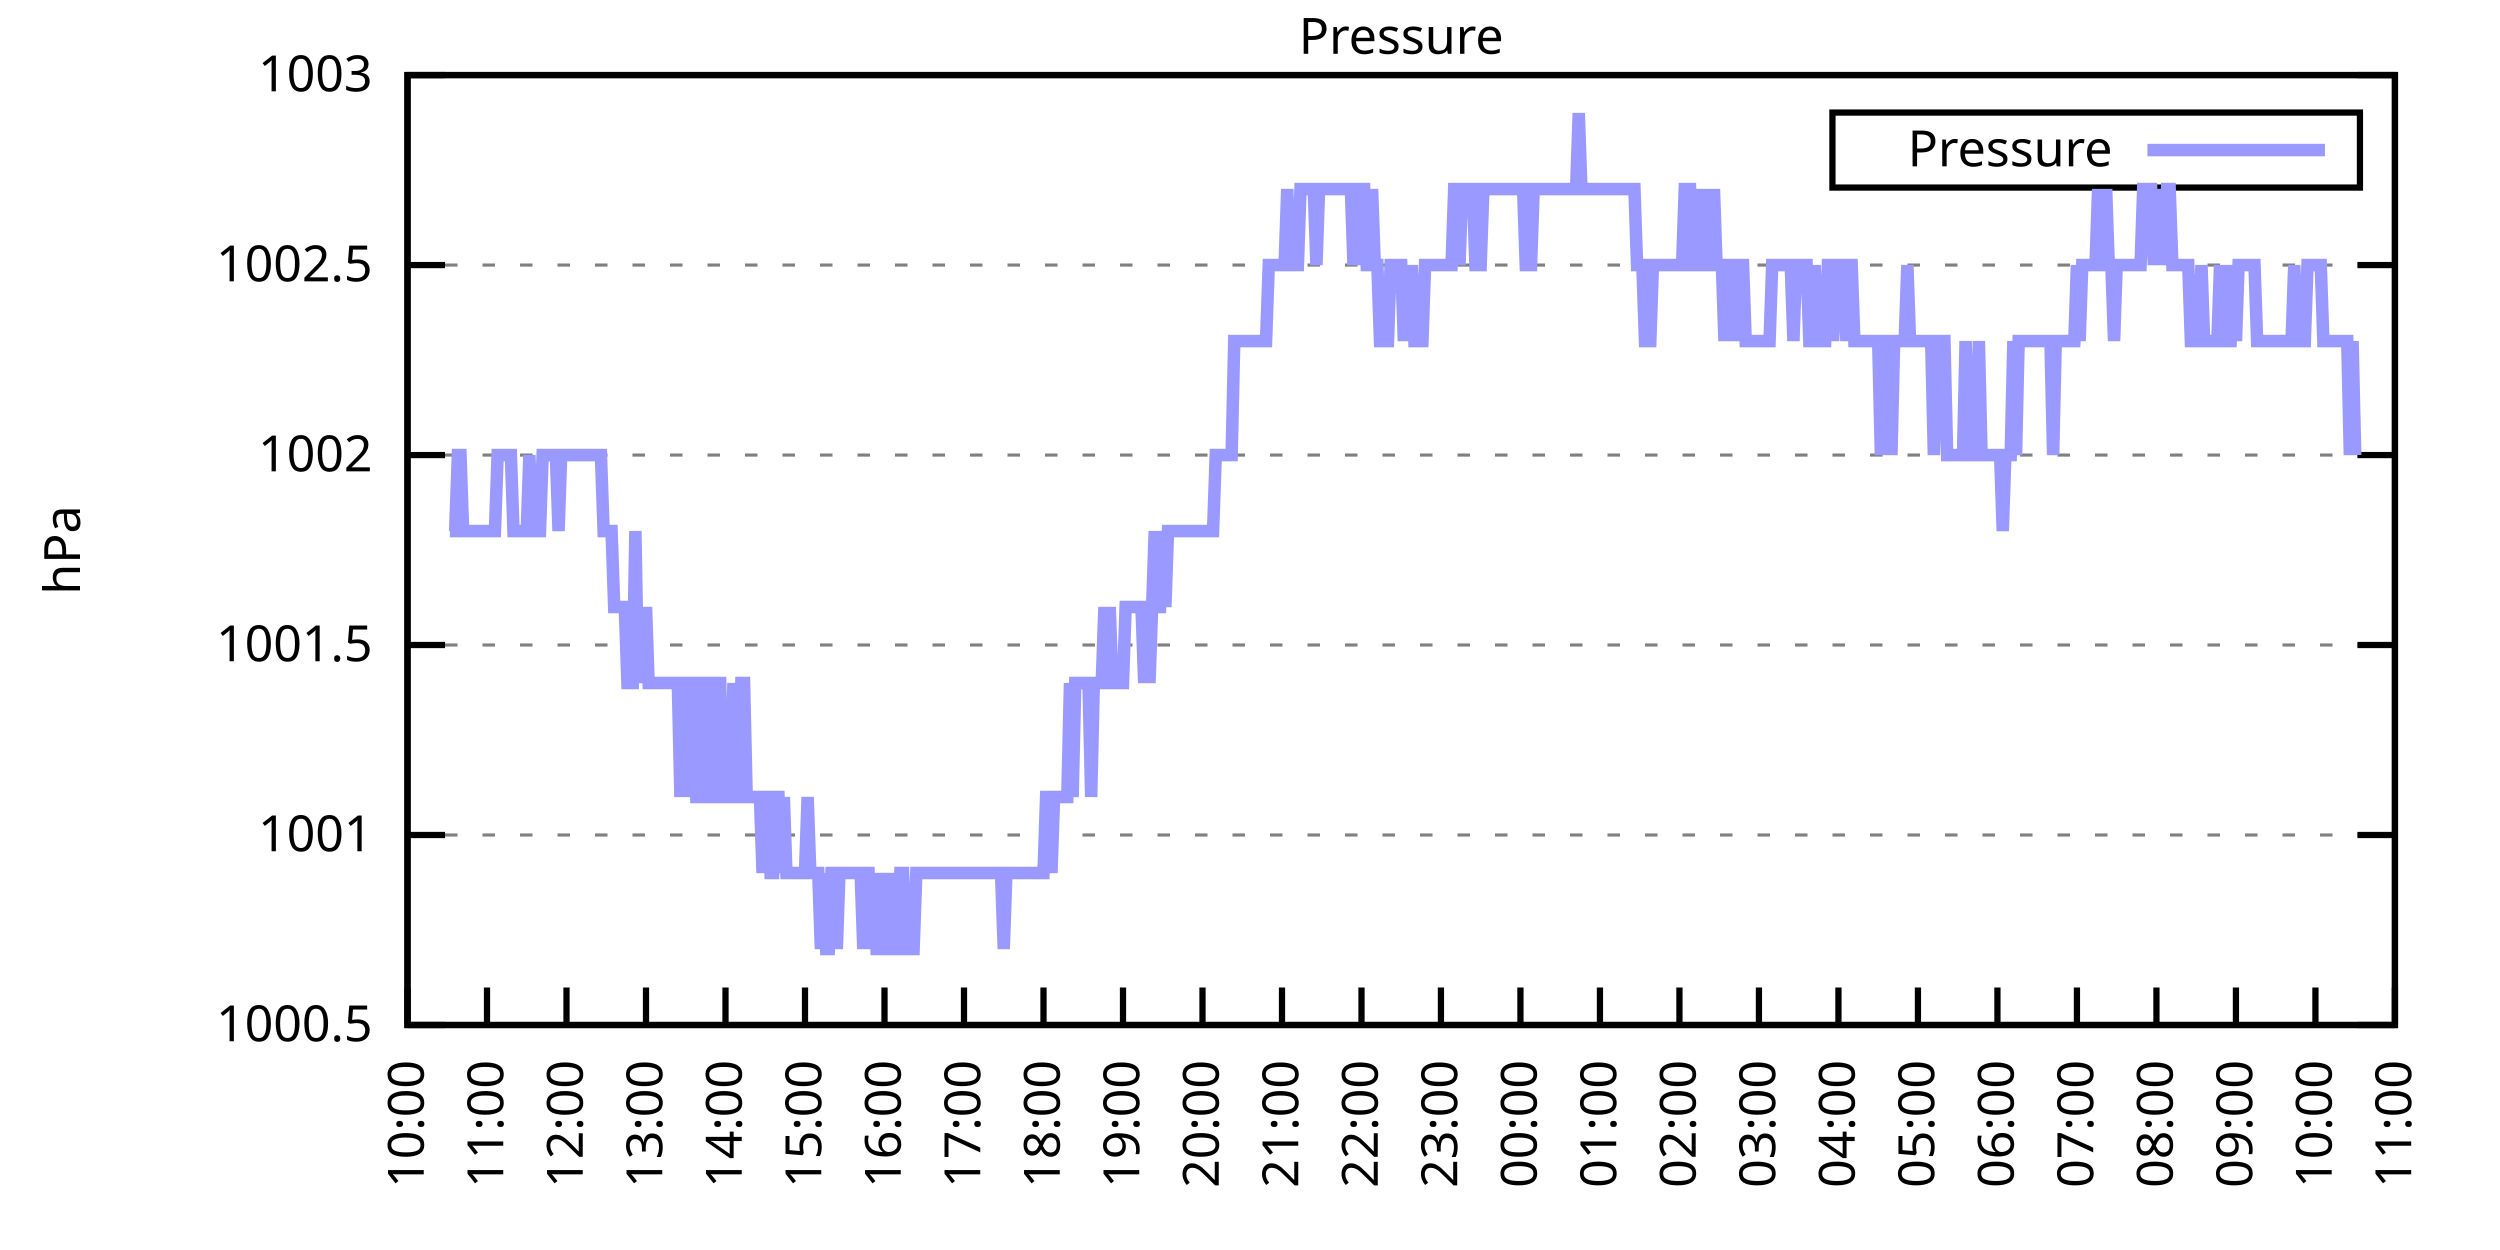
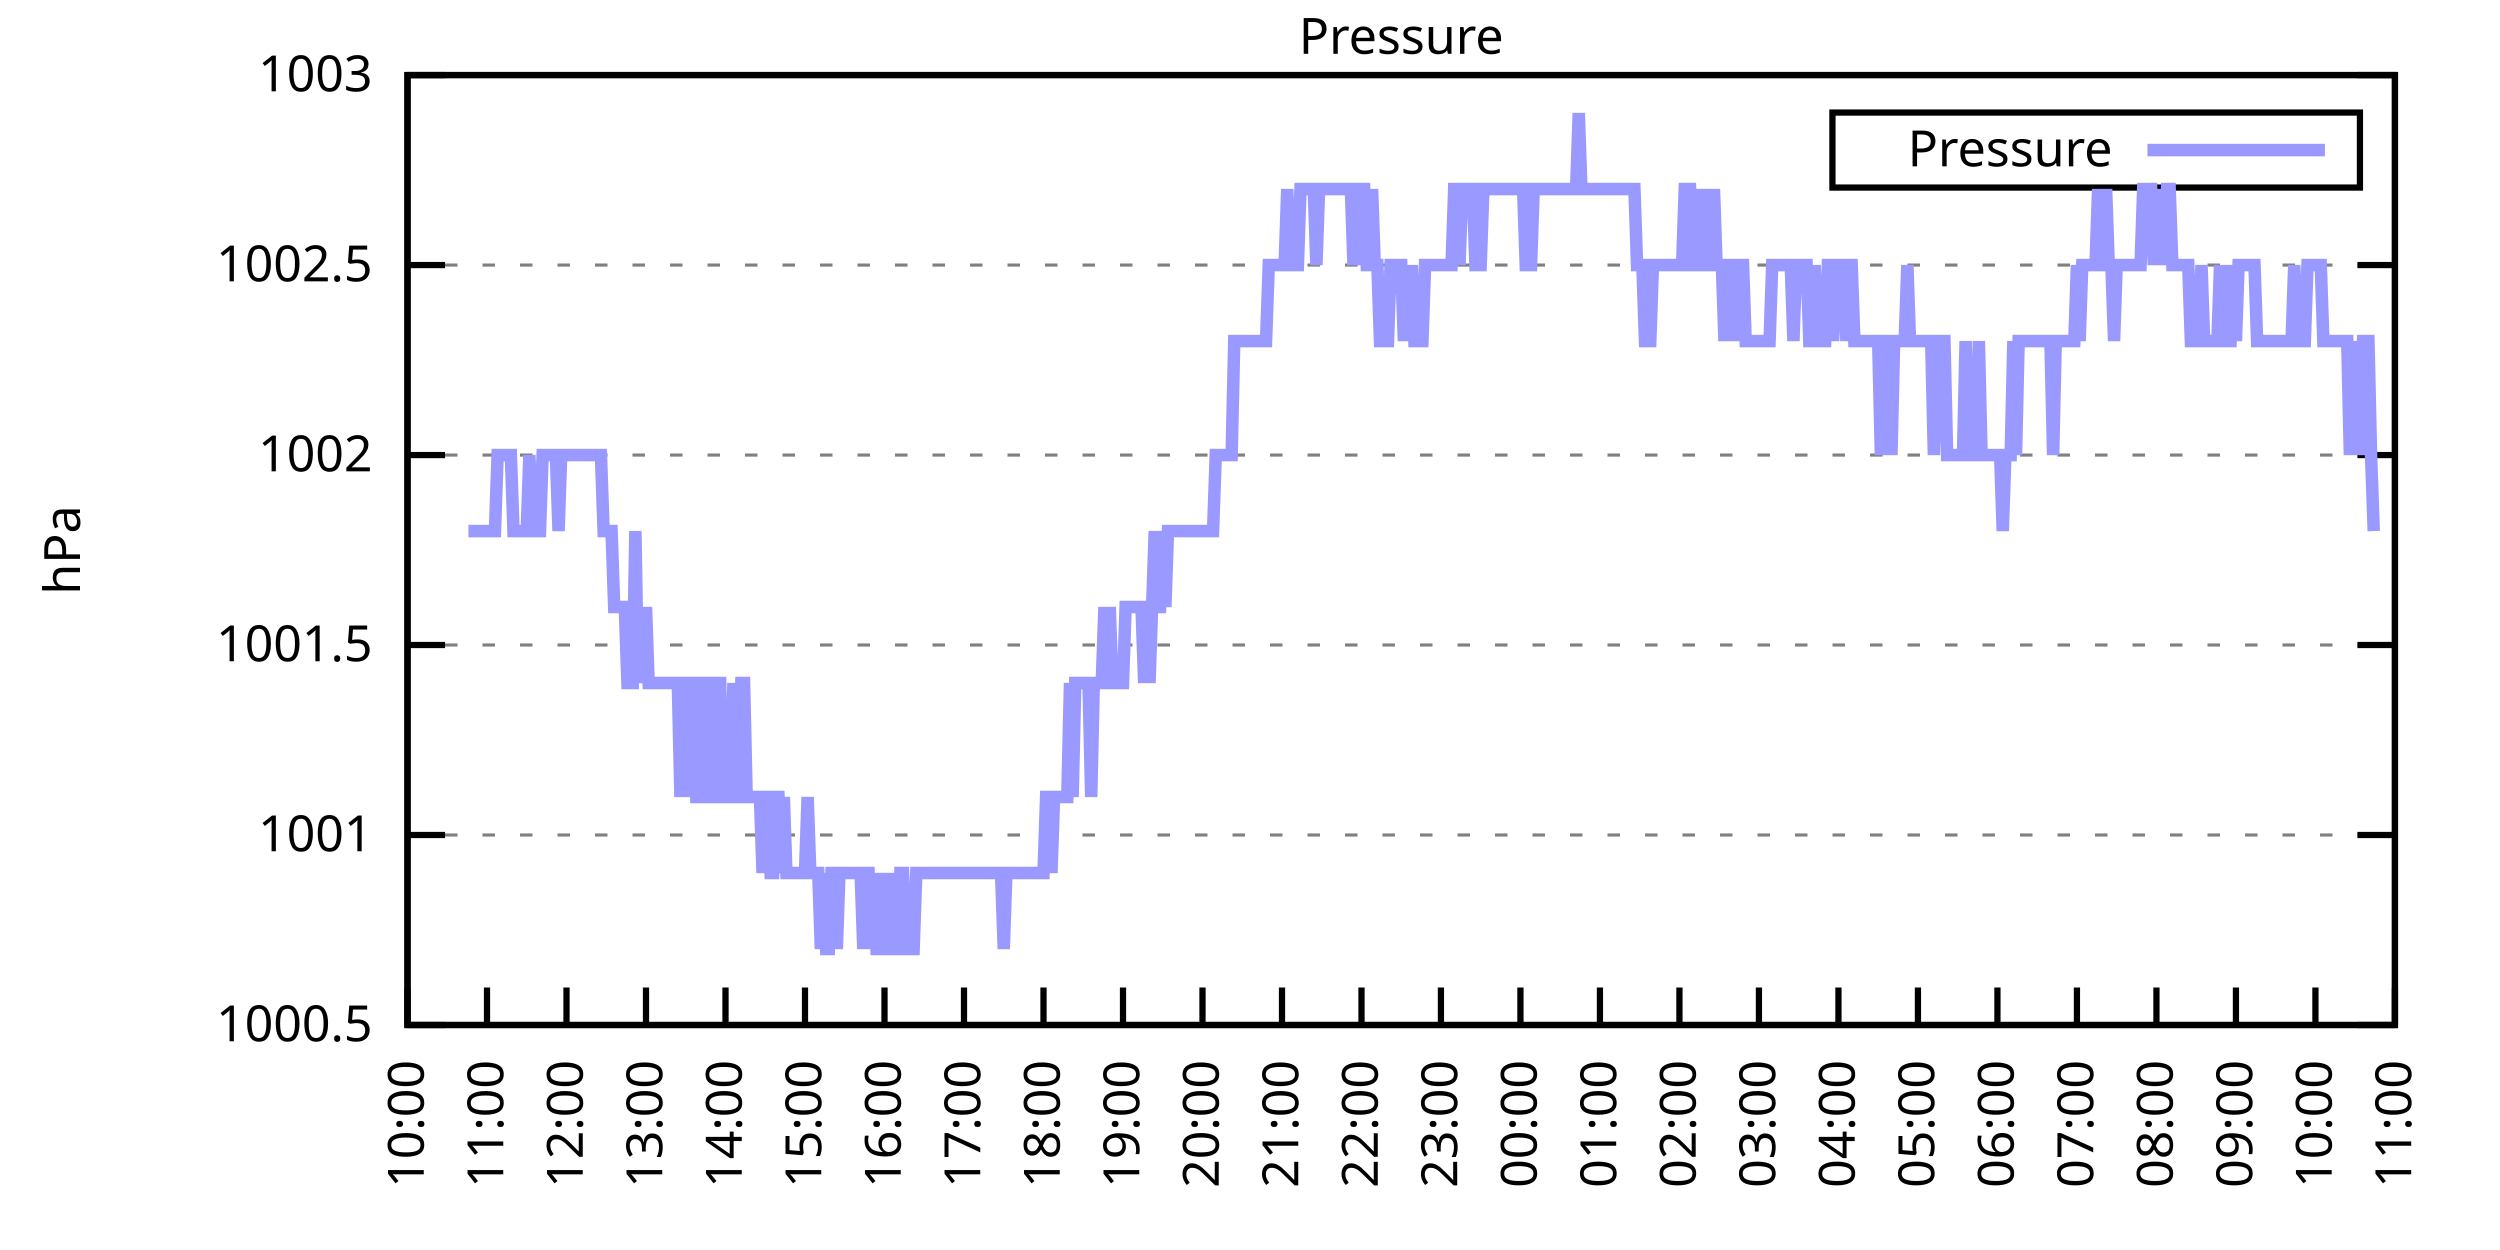
<svg xmlns="http://www.w3.org/2000/svg" xmlns:xlink="http://www.w3.org/1999/xlink" width="400" height="200" viewBox="0 0 400 200">
  <g id="gnuplot_canvas">
    <rect x="0" y="0" width="400" height="200" fill="none" />
    <defs>
      <circle id="gpDot" r="0.5" stroke-width="0.5" stroke="currentColor" />
      <path id="gpPt0" stroke-width="0.333" stroke="currentColor" d="M-1,0 h2 M0,-1 v2" />
      <path id="gpPt1" stroke-width="0.333" stroke="currentColor" d="M-1,-1 L1,1 M1,-1 L-1,1" />
      <path id="gpPt2" stroke-width="0.333" stroke="currentColor" d="M-1,0 L1,0 M0,-1 L0,1 M-1,-1 L1,1 M-1,1 L1,-1" />
      <rect id="gpPt3" stroke-width="0.333" stroke="currentColor" x="-1" y="-1" width="2" height="2" />
      <rect id="gpPt4" stroke-width="0.333" stroke="currentColor" fill="currentColor" x="-1" y="-1" width="2" height="2" />
      <circle id="gpPt5" stroke-width="0.333" stroke="currentColor" cx="0" cy="0" r="1" />
      <use xlink:href="#gpPt5" id="gpPt6" fill="currentColor" stroke="none" />
      <path id="gpPt7" stroke-width="0.333" stroke="currentColor" d="M0,-1.33 L-1.33,0.67 L1.33,0.67 z" />
      <use xlink:href="#gpPt7" id="gpPt8" fill="currentColor" stroke="none" />
      <use xlink:href="#gpPt7" id="gpPt9" stroke="currentColor" transform="rotate(180)" />
      <use xlink:href="#gpPt9" id="gpPt10" fill="currentColor" stroke="none" />
      <use xlink:href="#gpPt3" id="gpPt11" stroke="currentColor" transform="rotate(45)" />
      <use xlink:href="#gpPt11" id="gpPt12" fill="currentColor" stroke="none" />
      <path id="gpPt13" stroke-width="0.333" stroke="currentColor" d="M0,1.330 L1.265,0.411 L0.782,-1.067 L-0.782,-1.076 L-1.265,0.411 z" />
      <use xlink:href="#gpPt13" id="gpPt14" fill="currentColor" stroke="none" />
      <filter id="textbox" filterUnits="objectBoundingBox" x="0" y="0" height="1" width="1">
        <feFlood flood-color="white" flood-opacity="1" result="bgnd" />
        <feComposite in="SourceGraphic" in2="bgnd" operator="atop" />
      </filter>
      <filter id="greybox" filterUnits="objectBoundingBox" x="0" y="0" height="1" width="1">
        <feFlood flood-color="lightgrey" flood-opacity="1" result="grey" />
        <feComposite in="SourceGraphic" in2="grey" operator="atop" />
      </filter>
    </defs>
    <g fill="none" color="white" stroke="currentColor" stroke-width="1.00" stroke-linecap="butt" stroke-linejoin="miter">
</g>
    <g fill="none" color="black" stroke="currentColor" stroke-width="1.00" stroke-linecap="butt" stroke-linejoin="miter">
      <g stroke="none" shape-rendering="crispEdges">
        <polygon fill="rgb(255, 255, 255)" points="65.20,164.00 383.18,164.00 383.18,12.02 65.20,12.02 " />
      </g>
    </g>
    <g fill="none" color="black" stroke="currentColor" stroke-width="1.00" stroke-linecap="butt" stroke-linejoin="miter">
</g>
    <g fill="none" color="black" stroke="black" stroke-width="0.50" stroke-linecap="butt" stroke-linejoin="miter">
</g>
    <g fill="none" color="gray" stroke="currentColor" stroke-width="0.50" stroke-linecap="butt" stroke-linejoin="miter">
      <path stroke="gray" stroke-dasharray="2,4" class="gridline" d="M65.20,164.00 L383.19,164.00  " />
    </g>
    <g fill="none" color="gray" stroke="gray" stroke-width="1.00" stroke-linecap="butt" stroke-linejoin="miter">
</g>
    <g fill="none" color="black" stroke="currentColor" stroke-width="1.00" stroke-linecap="butt" stroke-linejoin="miter">
      <path stroke="black" d="M65.20,164.00 L71.20,164.00 M383.19,164.00 L377.19,164.00  " />
      <g transform="translate(59.60,166.60)" stroke="none" fill="black" font-family="Sans" font-size="8.00" text-anchor="end">
        <text>
          <tspan font-family="Sans"> 1000.5</tspan>
        </text>
      </g>
    </g>
    <g fill="none" color="black" stroke="currentColor" stroke-width="1.00" stroke-linecap="butt" stroke-linejoin="miter">
</g>
    <g fill="none" color="black" stroke="black" stroke-width="0.50" stroke-linecap="butt" stroke-linejoin="miter">
</g>
    <g fill="none" color="gray" stroke="currentColor" stroke-width="0.50" stroke-linecap="butt" stroke-linejoin="miter">
      <path stroke="gray" stroke-dasharray="2,4" class="gridline" d="M65.20,133.60 L383.19,133.60  " />
    </g>
    <g fill="none" color="gray" stroke="gray" stroke-width="1.00" stroke-linecap="butt" stroke-linejoin="miter">
</g>
    <g fill="none" color="black" stroke="currentColor" stroke-width="1.00" stroke-linecap="butt" stroke-linejoin="miter">
      <path stroke="black" d="M65.20,133.60 L71.20,133.60 M383.19,133.60 L377.19,133.60  " />
      <g transform="translate(59.60,136.20)" stroke="none" fill="black" font-family="Sans" font-size="8.00" text-anchor="end">
        <text>
          <tspan font-family="Sans"> 1001</tspan>
        </text>
      </g>
    </g>
    <g fill="none" color="black" stroke="currentColor" stroke-width="1.00" stroke-linecap="butt" stroke-linejoin="miter">
</g>
    <g fill="none" color="black" stroke="black" stroke-width="0.50" stroke-linecap="butt" stroke-linejoin="miter">
</g>
    <g fill="none" color="gray" stroke="currentColor" stroke-width="0.50" stroke-linecap="butt" stroke-linejoin="miter">
      <path stroke="gray" stroke-dasharray="2,4" class="gridline" d="M65.20,103.20 L383.19,103.20  " />
    </g>
    <g fill="none" color="gray" stroke="gray" stroke-width="1.00" stroke-linecap="butt" stroke-linejoin="miter">
</g>
    <g fill="none" color="black" stroke="currentColor" stroke-width="1.00" stroke-linecap="butt" stroke-linejoin="miter">
      <path stroke="black" d="M65.20,103.20 L71.20,103.20 M383.19,103.20 L377.19,103.20  " />
      <g transform="translate(59.60,105.80)" stroke="none" fill="black" font-family="Sans" font-size="8.00" text-anchor="end">
        <text>
          <tspan font-family="Sans"> 1001.5</tspan>
        </text>
      </g>
    </g>
    <g fill="none" color="black" stroke="currentColor" stroke-width="1.00" stroke-linecap="butt" stroke-linejoin="miter">
</g>
    <g fill="none" color="black" stroke="black" stroke-width="0.50" stroke-linecap="butt" stroke-linejoin="miter">
</g>
    <g fill="none" color="gray" stroke="currentColor" stroke-width="0.50" stroke-linecap="butt" stroke-linejoin="miter">
      <path stroke="gray" stroke-dasharray="2,4" class="gridline" d="M65.20,72.81 L383.19,72.81  " />
    </g>
    <g fill="none" color="gray" stroke="gray" stroke-width="1.00" stroke-linecap="butt" stroke-linejoin="miter">
</g>
    <g fill="none" color="black" stroke="currentColor" stroke-width="1.00" stroke-linecap="butt" stroke-linejoin="miter">
      <path stroke="black" d="M65.20,72.81 L71.20,72.81 M383.19,72.81 L377.19,72.81  " />
      <g transform="translate(59.60,75.41)" stroke="none" fill="black" font-family="Sans" font-size="8.00" text-anchor="end">
        <text>
          <tspan font-family="Sans"> 1002</tspan>
        </text>
      </g>
    </g>
    <g fill="none" color="black" stroke="currentColor" stroke-width="1.00" stroke-linecap="butt" stroke-linejoin="miter">
</g>
    <g fill="none" color="black" stroke="black" stroke-width="0.50" stroke-linecap="butt" stroke-linejoin="miter">
</g>
    <g fill="none" color="gray" stroke="currentColor" stroke-width="0.50" stroke-linecap="butt" stroke-linejoin="miter">
      <path stroke="gray" stroke-dasharray="2,4" class="gridline" d="M65.20,42.41 L383.19,42.41  " />
    </g>
    <g fill="none" color="gray" stroke="gray" stroke-width="1.00" stroke-linecap="butt" stroke-linejoin="miter">
</g>
    <g fill="none" color="black" stroke="currentColor" stroke-width="1.00" stroke-linecap="butt" stroke-linejoin="miter">
      <path stroke="black" d="M65.20,42.41 L71.20,42.41 M383.19,42.41 L377.19,42.41  " />
      <g transform="translate(59.60,45.01)" stroke="none" fill="black" font-family="Sans" font-size="8.00" text-anchor="end">
        <text>
          <tspan font-family="Sans"> 1002.5</tspan>
        </text>
      </g>
    </g>
    <g fill="none" color="black" stroke="currentColor" stroke-width="1.00" stroke-linecap="butt" stroke-linejoin="miter">
</g>
    <g fill="none" color="black" stroke="black" stroke-width="0.50" stroke-linecap="butt" stroke-linejoin="miter">
</g>
    <g fill="none" color="gray" stroke="currentColor" stroke-width="0.50" stroke-linecap="butt" stroke-linejoin="miter">
      <path stroke="gray" stroke-dasharray="2,4" class="gridline" d="M65.20,12.01 L383.19,12.01  " />
    </g>
    <g fill="none" color="gray" stroke="gray" stroke-width="1.00" stroke-linecap="butt" stroke-linejoin="miter">
</g>
    <g fill="none" color="black" stroke="currentColor" stroke-width="1.00" stroke-linecap="butt" stroke-linejoin="miter">
      <path stroke="black" d="M65.20,12.01 L71.20,12.01 M383.19,12.01 L377.19,12.01  " />
      <g transform="translate(59.60,14.61)" stroke="none" fill="black" font-family="Sans" font-size="8.00" text-anchor="end">
        <text>
          <tspan font-family="Sans"> 1003</tspan>
        </text>
      </g>
    </g>
    <g fill="none" color="black" stroke="currentColor" stroke-width="1.00" stroke-linecap="butt" stroke-linejoin="miter">
      <path stroke="black" d="M65.20,164.00 L65.20,158.00  " />
      <g transform="translate(67.80,169.60) rotate(270.00)" stroke="none" fill="black" font-family="Sans" font-size="8.00" text-anchor="end">
        <text>
          <tspan font-family="Sans">10:00</tspan>
        </text>
      </g>
    </g>
    <g fill="none" color="black" stroke="currentColor" stroke-width="1.00" stroke-linecap="butt" stroke-linejoin="miter">
      <path stroke="black" d="M77.92,164.00 L77.92,158.00  " />
      <g transform="translate(80.52,169.60) rotate(270.00)" stroke="none" fill="black" font-family="Sans" font-size="8.00" text-anchor="end">
        <text>
          <tspan font-family="Sans">11:00</tspan>
        </text>
      </g>
    </g>
    <g fill="none" color="black" stroke="currentColor" stroke-width="1.00" stroke-linecap="butt" stroke-linejoin="miter">
      <path stroke="black" d="M90.64,164.00 L90.64,158.00  " />
      <g transform="translate(93.24,169.60) rotate(270.00)" stroke="none" fill="black" font-family="Sans" font-size="8.00" text-anchor="end">
        <text>
          <tspan font-family="Sans">12:00</tspan>
        </text>
      </g>
    </g>
    <g fill="none" color="black" stroke="currentColor" stroke-width="1.00" stroke-linecap="butt" stroke-linejoin="miter">
      <path stroke="black" d="M103.36,164.00 L103.36,158.00  " />
      <g transform="translate(105.96,169.60) rotate(270.00)" stroke="none" fill="black" font-family="Sans" font-size="8.00" text-anchor="end">
        <text>
          <tspan font-family="Sans">13:00</tspan>
        </text>
      </g>
    </g>
    <g fill="none" color="black" stroke="currentColor" stroke-width="1.00" stroke-linecap="butt" stroke-linejoin="miter">
      <path stroke="black" d="M116.08,164.00 L116.08,158.00  " />
      <g transform="translate(118.68,169.60) rotate(270.00)" stroke="none" fill="black" font-family="Sans" font-size="8.00" text-anchor="end">
        <text>
          <tspan font-family="Sans">14:00</tspan>
        </text>
      </g>
    </g>
    <g fill="none" color="black" stroke="currentColor" stroke-width="1.00" stroke-linecap="butt" stroke-linejoin="miter">
      <path stroke="black" d="M128.80,164.00 L128.80,158.00  " />
      <g transform="translate(131.40,169.60) rotate(270.00)" stroke="none" fill="black" font-family="Sans" font-size="8.00" text-anchor="end">
        <text>
          <tspan font-family="Sans">15:00</tspan>
        </text>
      </g>
    </g>
    <g fill="none" color="black" stroke="currentColor" stroke-width="1.00" stroke-linecap="butt" stroke-linejoin="miter">
      <path stroke="black" d="M141.52,164.00 L141.52,158.00  " />
      <g transform="translate(144.12,169.60) rotate(270.00)" stroke="none" fill="black" font-family="Sans" font-size="8.00" text-anchor="end">
        <text>
          <tspan font-family="Sans">16:00</tspan>
        </text>
      </g>
    </g>
    <g fill="none" color="black" stroke="currentColor" stroke-width="1.00" stroke-linecap="butt" stroke-linejoin="miter">
      <path stroke="black" d="M154.24,164.00 L154.24,158.00  " />
      <g transform="translate(156.84,169.60) rotate(270.00)" stroke="none" fill="black" font-family="Sans" font-size="8.00" text-anchor="end">
        <text>
          <tspan font-family="Sans">17:00</tspan>
        </text>
      </g>
    </g>
    <g fill="none" color="black" stroke="currentColor" stroke-width="1.00" stroke-linecap="butt" stroke-linejoin="miter">
      <path stroke="black" d="M166.96,164.00 L166.96,158.00  " />
      <g transform="translate(169.56,169.60) rotate(270.00)" stroke="none" fill="black" font-family="Sans" font-size="8.00" text-anchor="end">
        <text>
          <tspan font-family="Sans">18:00</tspan>
        </text>
      </g>
    </g>
    <g fill="none" color="black" stroke="currentColor" stroke-width="1.00" stroke-linecap="butt" stroke-linejoin="miter">
      <path stroke="black" d="M179.68,164.00 L179.68,158.00  " />
      <g transform="translate(182.28,169.60) rotate(270.00)" stroke="none" fill="black" font-family="Sans" font-size="8.00" text-anchor="end">
        <text>
          <tspan font-family="Sans">19:00</tspan>
        </text>
      </g>
    </g>
    <g fill="none" color="black" stroke="currentColor" stroke-width="1.00" stroke-linecap="butt" stroke-linejoin="miter">
      <path stroke="black" d="M192.40,164.00 L192.40,158.00  " />
      <g transform="translate(195.00,169.60) rotate(270.00)" stroke="none" fill="black" font-family="Sans" font-size="8.00" text-anchor="end">
        <text>
          <tspan font-family="Sans">20:00</tspan>
        </text>
      </g>
    </g>
    <g fill="none" color="black" stroke="currentColor" stroke-width="1.00" stroke-linecap="butt" stroke-linejoin="miter">
      <path stroke="black" d="M205.12,164.00 L205.12,158.00  " />
      <g transform="translate(207.72,169.60) rotate(270.00)" stroke="none" fill="black" font-family="Sans" font-size="8.00" text-anchor="end">
        <text>
          <tspan font-family="Sans">21:00</tspan>
        </text>
      </g>
    </g>
    <g fill="none" color="black" stroke="currentColor" stroke-width="1.00" stroke-linecap="butt" stroke-linejoin="miter">
      <path stroke="black" d="M217.84,164.00 L217.84,158.00  " />
      <g transform="translate(220.44,169.60) rotate(270.00)" stroke="none" fill="black" font-family="Sans" font-size="8.00" text-anchor="end">
        <text>
          <tspan font-family="Sans">22:00</tspan>
        </text>
      </g>
    </g>
    <g fill="none" color="black" stroke="currentColor" stroke-width="1.00" stroke-linecap="butt" stroke-linejoin="miter">
      <path stroke="black" d="M230.55,164.00 L230.55,158.00  " />
      <g transform="translate(233.15,169.60) rotate(270.00)" stroke="none" fill="black" font-family="Sans" font-size="8.00" text-anchor="end">
        <text>
          <tspan font-family="Sans">23:00</tspan>
        </text>
      </g>
    </g>
    <g fill="none" color="black" stroke="currentColor" stroke-width="1.00" stroke-linecap="butt" stroke-linejoin="miter">
      <path stroke="black" d="M243.27,164.00 L243.27,158.00  " />
      <g transform="translate(245.87,169.60) rotate(270.00)" stroke="none" fill="black" font-family="Sans" font-size="8.00" text-anchor="end">
        <text>
          <tspan font-family="Sans">00:00</tspan>
        </text>
      </g>
    </g>
    <g fill="none" color="black" stroke="currentColor" stroke-width="1.00" stroke-linecap="butt" stroke-linejoin="miter">
      <path stroke="black" d="M255.99,164.00 L255.99,158.00  " />
      <g transform="translate(258.59,169.60) rotate(270.00)" stroke="none" fill="black" font-family="Sans" font-size="8.00" text-anchor="end">
        <text>
          <tspan font-family="Sans">01:00</tspan>
        </text>
      </g>
    </g>
    <g fill="none" color="black" stroke="currentColor" stroke-width="1.00" stroke-linecap="butt" stroke-linejoin="miter">
      <path stroke="black" d="M268.71,164.00 L268.71,158.00  " />
      <g transform="translate(271.31,169.60) rotate(270.00)" stroke="none" fill="black" font-family="Sans" font-size="8.00" text-anchor="end">
        <text>
          <tspan font-family="Sans">02:00</tspan>
        </text>
      </g>
    </g>
    <g fill="none" color="black" stroke="currentColor" stroke-width="1.00" stroke-linecap="butt" stroke-linejoin="miter">
      <path stroke="black" d="M281.43,164.00 L281.43,158.00  " />
      <g transform="translate(284.03,169.60) rotate(270.00)" stroke="none" fill="black" font-family="Sans" font-size="8.00" text-anchor="end">
        <text>
          <tspan font-family="Sans">03:00</tspan>
        </text>
      </g>
    </g>
    <g fill="none" color="black" stroke="currentColor" stroke-width="1.00" stroke-linecap="butt" stroke-linejoin="miter">
      <path stroke="black" d="M294.15,164.00 L294.15,158.00  " />
      <g transform="translate(296.75,169.60) rotate(270.00)" stroke="none" fill="black" font-family="Sans" font-size="8.00" text-anchor="end">
        <text>
          <tspan font-family="Sans">04:00</tspan>
        </text>
      </g>
    </g>
    <g fill="none" color="black" stroke="currentColor" stroke-width="1.00" stroke-linecap="butt" stroke-linejoin="miter">
      <path stroke="black" d="M306.87,164.00 L306.87,158.00  " />
      <g transform="translate(309.47,169.60) rotate(270.00)" stroke="none" fill="black" font-family="Sans" font-size="8.00" text-anchor="end">
        <text>
          <tspan font-family="Sans">05:00</tspan>
        </text>
      </g>
    </g>
    <g fill="none" color="black" stroke="currentColor" stroke-width="1.00" stroke-linecap="butt" stroke-linejoin="miter">
      <path stroke="black" d="M319.59,164.00 L319.59,158.00  " />
      <g transform="translate(322.19,169.60) rotate(270.00)" stroke="none" fill="black" font-family="Sans" font-size="8.00" text-anchor="end">
        <text>
          <tspan font-family="Sans">06:00</tspan>
        </text>
      </g>
    </g>
    <g fill="none" color="black" stroke="currentColor" stroke-width="1.00" stroke-linecap="butt" stroke-linejoin="miter">
      <path stroke="black" d="M332.31,164.00 L332.31,158.00  " />
      <g transform="translate(334.91,169.60) rotate(270.00)" stroke="none" fill="black" font-family="Sans" font-size="8.00" text-anchor="end">
        <text>
          <tspan font-family="Sans">07:00</tspan>
        </text>
      </g>
    </g>
    <g fill="none" color="black" stroke="currentColor" stroke-width="1.00" stroke-linecap="butt" stroke-linejoin="miter">
      <path stroke="black" d="M345.03,164.00 L345.03,158.00  " />
      <g transform="translate(347.63,169.60) rotate(270.00)" stroke="none" fill="black" font-family="Sans" font-size="8.00" text-anchor="end">
        <text>
          <tspan font-family="Sans">08:00</tspan>
        </text>
      </g>
    </g>
    <g fill="none" color="black" stroke="currentColor" stroke-width="1.00" stroke-linecap="butt" stroke-linejoin="miter">
      <path stroke="black" d="M357.75,164.00 L357.75,158.00  " />
      <g transform="translate(360.35,169.60) rotate(270.00)" stroke="none" fill="black" font-family="Sans" font-size="8.00" text-anchor="end">
        <text>
          <tspan font-family="Sans">09:00</tspan>
        </text>
      </g>
    </g>
    <g fill="none" color="black" stroke="currentColor" stroke-width="1.00" stroke-linecap="butt" stroke-linejoin="miter">
      <path stroke="black" d="M370.47,164.00 L370.47,158.00  " />
      <g transform="translate(373.07,169.60) rotate(270.00)" stroke="none" fill="black" font-family="Sans" font-size="8.00" text-anchor="end">
        <text>
          <tspan font-family="Sans">10:00</tspan>
        </text>
      </g>
    </g>
    <g fill="none" color="black" stroke="currentColor" stroke-width="1.00" stroke-linecap="butt" stroke-linejoin="miter">
      <path stroke="black" d="M383.19,164.00 L383.19,158.00  " />
      <g transform="translate(385.79,169.60) rotate(270.00)" stroke="none" fill="black" font-family="Sans" font-size="8.00" text-anchor="end">
        <text>
          <tspan font-family="Sans">11:00</tspan>
        </text>
      </g>
    </g>
    <g fill="none" color="black" stroke="currentColor" stroke-width="1.00" stroke-linecap="butt" stroke-linejoin="miter">
</g>
    <g fill="none" color="black" stroke="currentColor" stroke-width="1.00" stroke-linecap="butt" stroke-linejoin="miter">
      <path stroke="black" d="M65.20,12.01 L65.20,164.00 L383.19,164.00 L383.19,12.01 L65.20,12.01 Z  " />
    </g>
    <g fill="none" color="black" stroke="currentColor" stroke-width="1.00" stroke-linecap="butt" stroke-linejoin="miter">
</g>
    <g fill="none" color="black" stroke="currentColor" stroke-width="1.00" stroke-linecap="butt" stroke-linejoin="miter">
      <path stroke="black" d="M293.19,30.01 L293.19,18.01 L377.59,18.01 L377.59,30.01 L293.19,30.01 Z  " />
    </g>
    <g id="Pressure_plot_1">
      <g fill="none" color="white" stroke="black" stroke-width="2.00" stroke-linecap="butt" stroke-linejoin="miter">
</g>
      <g fill="none" color="black" stroke="currentColor" stroke-width="2.00" stroke-linecap="butt" stroke-linejoin="miter">
        <g transform="translate(337.99,26.61)" stroke="none" fill="black" font-family="Sans" font-size="8.00" text-anchor="end">
          <text>
            <tspan font-family="Sans">Pressure</tspan>
          </text>
        </g>
      </g>
      <g fill="none" color="black" stroke="currentColor" stroke-width="2.00" stroke-linecap="butt" stroke-linejoin="miter">
-         <path stroke="rgb(153, 153, 255)" d="M343.59,24.01 L371.99,24.01 M71.98,84.97 L72.41,84.97 L72.83,84.97 L73.26,72.81 L73.68,72.81 L74.10,84.97   L74.53,84.97 L74.95,84.97 L75.38,84.97 L75.80,84.97 L76.22,84.97 L76.65,84.97 L77.07,84.97 L77.50,84.97   L77.92,84.97 L78.34,84.97 L78.77,84.97 L79.19,84.97 L79.62,72.81 L80.04,72.81 L80.46,72.81 L80.89,72.81   L81.31,72.81 L81.74,72.81 L82.16,84.97 L82.58,84.97 L83.01,84.97 L83.43,84.97 L83.86,84.97 L84.28,84.97   L84.70,72.81 L85.13,84.97 L85.55,84.97 L85.98,84.97 L86.40,84.97 L86.82,72.81 L87.25,72.81 L87.67,72.81   L88.10,72.81 L88.52,72.81 L88.94,72.81 L89.37,84.97 L89.79,72.81 L90.22,72.81 L90.64,72.81 L91.06,72.81   L91.49,72.81 L91.91,72.81 L92.34,72.81 L92.76,72.81 L93.18,72.81 L93.61,72.81 L94.03,72.81 L94.46,72.81   L94.88,72.81 L95.30,72.81 L95.73,72.81 L96.15,72.81 L96.58,84.97 L97.00,84.97 L97.42,84.97 L97.85,84.97   L98.27,97.12 L98.69,97.12 L99.12,97.12 L99.54,97.12 L99.97,97.12 L100.39,109.28 L100.81,109.28 L101.24,109.28   L101.66,84.97 L102.09,109.28 L102.51,97.12 L102.93,109.28 L103.36,97.12 L103.78,109.28 L104.21,109.28 L104.63,109.28   L105.05,109.28 L105.48,109.28 L105.90,109.28 L106.33,109.28 L106.75,109.28 L107.17,109.28 L107.60,109.28 L108.02,109.28   L108.45,109.28 L108.87,127.52 L109.29,109.28 L109.72,127.52 L110.14,109.28 L110.57,109.28 L110.99,109.28 L111.41,127.52   L111.84,127.52 L112.26,127.52 L112.69,109.28 L113.11,109.28 L113.53,127.52 L113.96,127.52 L114.38,127.52 L114.81,109.28   L115.23,109.28 L115.65,127.52 L116.08,127.52 L116.50,127.52 L116.93,127.52 L117.35,109.28 L117.77,127.52 L118.20,127.52   L118.62,109.28 L119.05,109.28 L119.47,127.52 L119.89,127.52 L120.32,127.52 L120.74,127.52 L121.17,127.52 L121.59,127.52   L122.01,139.68 L122.44,127.52 L122.86,127.52 L123.29,139.68 L123.71,139.68 L124.13,127.52 L124.56,127.52 L124.98,139.68   L125.41,127.52 L125.83,139.68 L126.25,139.68 L126.68,139.68 L127.10,139.68 L127.53,139.68 L127.95,139.68 L128.37,139.68   L128.80,139.68 L129.22,127.52 L129.65,139.68 L130.07,139.68 L130.49,139.68 L130.92,139.68 L131.34,151.84 L131.77,139.68   L132.19,151.84 L132.61,151.84 L133.04,139.68 L133.46,139.68 L133.89,151.84 L134.31,139.68 L134.73,139.68 L135.16,139.68   L135.58,139.68 L136.01,139.68 L136.43,139.68 L136.85,139.68 L137.28,139.68 L137.70,139.68 L138.13,151.84 L138.55,139.68   L138.97,139.68 L139.40,151.84 L139.82,139.68 L140.25,151.84 L140.67,151.84 L141.09,151.84 L141.52,139.68 L141.94,151.84   L142.37,151.84 L142.79,139.68 L143.21,151.84 L143.64,151.84 L144.06,139.68 L144.49,139.68 L144.91,151.84 L145.33,151.84   L145.76,151.84 L146.18,151.84 L146.61,139.68 L147.03,139.68 L147.45,139.68 L147.88,139.68 L148.30,139.68 L148.73,139.68   L149.15,139.68 L149.57,139.68 L150.00,139.68 L150.42,139.68 L150.85,139.68 L151.27,139.68 L151.69,139.68 L152.12,139.68   L152.54,139.68 L152.97,139.68 L153.39,139.68 L153.81,139.68 L154.24,139.68 L154.66,139.68 L155.09,139.68 L155.51,139.68   L155.93,139.68 L156.36,139.68 L156.78,139.68 L157.21,139.68 L157.63,139.68 L158.05,139.68 L158.48,139.68 L158.90,139.68   L159.33,139.68 L159.75,139.68 L160.17,139.68 L160.60,151.84 L161.02,139.68 L161.44,139.68 L161.87,139.68 L162.29,139.68   L162.72,139.68 L163.14,139.68 L163.56,139.68 L163.99,139.68 L164.41,139.68 L164.84,139.68 L165.26,139.68 L165.68,139.68   L166.11,139.68 L166.53,139.68 L166.96,139.68 L167.38,127.52 L167.80,127.52 L168.23,139.68 L168.65,127.52 L169.08,127.52   L169.50,127.52 L169.92,127.52 L170.35,127.52 L170.77,127.52 L171.20,109.28 L171.62,127.52 L172.04,109.28 L172.47,109.28   L172.89,109.28 L173.32,109.28 L173.74,109.28 L174.16,109.28 L174.59,127.52 L175.01,109.28 L175.44,109.28 L175.86,109.28   L176.28,109.28 L176.71,97.12 L177.13,109.28 L177.56,97.12 L177.98,109.28 L178.40,109.28 L178.83,109.28 L179.25,109.28   L179.68,109.28 L180.10,97.12 L180.52,97.12 L180.95,97.12 L181.37,97.12 L181.80,97.12 L182.22,97.12 L182.64,97.12   L183.07,109.28 L183.49,97.12 L183.92,109.28 L184.34,97.12 L184.76,84.97 L185.19,97.12 L185.61,97.12 L186.04,84.97   L186.46,97.12 L186.88,84.97 L187.31,84.97 L187.73,84.97 L188.16,84.97 L188.58,84.97 L189.00,84.97 L189.43,84.97   L189.85,84.97 L190.28,84.97 L190.70,84.97 L191.12,84.97 L191.55,84.97 L191.97,84.97 L192.40,84.97 L192.82,84.97   L193.24,84.97 L193.67,84.97 L194.09,84.97 L194.52,72.81 L194.94,72.81 L195.36,72.81 L195.79,72.81 L196.21,72.81   L196.64,72.81 L197.06,72.81 L197.48,54.57 L197.91,54.57 L198.33,54.57 L198.76,54.57 L199.18,54.57 L199.60,54.57   L200.03,54.57 L200.45,54.57 L200.88,54.57 L201.30,54.57 L201.72,54.57 L202.15,54.57 L202.57,54.57 L203.00,42.41   L203.42,42.41 L203.84,42.41 L204.27,42.41 L204.69,42.41 L205.12,42.41 L205.54,42.41 L205.96,30.25 L206.39,42.41   L206.81,42.41 L207.24,42.41 L207.66,42.41 L208.08,30.25 L208.51,30.25 L208.93,30.25 L209.36,30.25 L209.78,30.25   L210.20,30.25 L210.63,42.41 L211.05,30.25 L211.48,30.25 L211.90,30.25 L212.32,30.25 L212.75,30.25 L213.17,30.25   L213.60,30.25 L214.02,30.25 L214.44,30.25 L214.87,30.25 L215.29,30.25 L215.72,30.25 L216.14,30.25 L216.56,42.41   L216.99,30.25 L217.41,42.41 L217.84,30.25 L218.26,30.25 L218.68,42.41 L219.11,42.41 L219.53,30.25 L219.96,42.41   L220.38,42.41 L220.80,54.57 L221.23,54.57 L221.65,54.57 L222.08,54.57 L222.50,42.41 L222.92,42.41 L223.35,42.41   L223.77,42.41 L224.20,42.41 L224.62,54.57 L225.04,42.41 L225.47,54.57 L225.89,42.41 L226.31,54.57 L226.74,54.57   L227.16,54.57 L227.59,54.57 L228.01,42.41 L228.43,42.41 L228.86,42.41 L229.28,42.41 L229.71,42.41 L230.13,42.41   L230.55,42.41 L230.98,42.41 L231.40,42.41 L231.83,42.41 L232.25,42.41 L232.67,30.25 L233.10,30.25 L233.52,42.41   L233.95,30.25 L234.37,30.25 L234.79,30.25 L235.22,30.25 L235.64,30.25 L236.07,42.41 L236.49,42.41 L236.91,42.41   L237.34,30.25 L237.76,30.25 L238.19,30.25 L238.61,30.25 L239.03,30.25 L239.46,30.25 L239.88,30.25 L240.31,30.25   L240.73,30.25 L241.15,30.25 L241.58,30.25 L242.00,30.25 L242.43,30.25 L242.85,30.25 L243.27,30.25 L243.70,30.25   L244.12,42.41 L244.55,42.41 L244.97,42.41 L245.39,30.25 L245.82,30.25 L246.24,30.25 L246.67,30.25 L247.09,30.25   L247.51,30.25 L247.94,30.25 L248.36,30.25 L248.79,30.25 L249.21,30.25 L249.63,30.25 L250.06,30.25 L250.48,30.25   L250.91,30.25 L251.33,30.25 L251.75,30.25 L252.18,30.25 L252.60,18.09 L253.03,30.25 L253.45,30.25 L253.87,30.25   L254.30,30.25 L254.72,30.25 L255.15,30.25 L255.57,30.25 L255.99,30.25 L256.42,30.25 L256.84,30.25 L257.27,30.25   L257.69,30.25 L258.11,30.25 L258.54,30.25 L258.96,30.25 L259.39,30.25 L259.81,30.25 L260.23,30.25 L260.66,30.25   L261.08,30.25 L261.51,30.25 L261.93,42.41 L262.35,42.41 L262.78,42.41 L263.20,54.57 L263.63,54.57 L264.05,54.57   L264.47,42.41 L264.90,42.41 L265.32,42.41 L265.75,42.41 L266.17,42.41 L266.59,42.41 L267.02,42.41 L267.44,42.41   L267.87,42.41 L268.29,42.41 L268.71,42.41 L269.14,42.41 L269.56,30.25 L269.99,30.25 L270.41,30.25 L270.83,42.41   L271.26,42.41 L271.68,30.25 L272.11,42.41 L272.53,42.41 L272.95,30.25 L273.38,42.41 L273.80,42.41 L274.23,30.25   L274.65,42.41 L275.07,42.41 L275.50,42.41 L275.92,54.57 L276.35,42.41 L276.77,42.41 L277.19,42.41 L277.62,54.57   L278.04,42.41 L278.47,42.41 L278.89,42.41 L279.31,54.57 L279.74,54.57 L280.16,54.57 L280.59,54.57 L281.01,54.57   L281.43,54.57 L281.86,54.57 L282.28,54.57 L282.71,54.57 L283.13,54.57 L283.55,42.41 L283.98,42.41 L284.40,42.41   L284.83,42.41 L285.25,42.41 L285.67,42.41 L286.10,42.41 L286.52,42.41 L286.95,54.57 L287.37,42.41 L287.79,42.41   L288.22,42.41 L288.64,42.41 L289.06,42.41 L289.49,54.57 L289.91,54.57 L290.34,42.41 L290.76,54.57 L291.18,54.57   L291.61,54.57 L292.03,54.57 L292.46,42.41 L292.88,42.41 L293.30,54.57 L293.73,42.41 L294.15,42.41 L294.58,42.41   L295.00,42.41 L295.42,54.57 L295.85,42.41 L296.27,42.41 L296.70,54.57 L297.12,54.57 L297.54,54.57 L297.97,54.57   L298.39,54.57 L298.82,54.57 L299.24,54.57 L299.66,54.57 L300.09,54.57 L300.51,54.57 L300.94,72.81 L301.36,54.57   L301.78,54.57 L302.21,54.57 L302.63,72.81 L303.06,54.57 L303.48,54.57 L303.90,54.57 L304.33,54.57 L304.75,54.57   L305.18,42.41 L305.60,54.57 L306.02,54.57 L306.45,54.57 L306.87,54.57 L307.30,54.57 L307.72,54.57 L308.14,54.57   L308.57,54.57 L308.99,54.57 L309.42,72.81 L309.84,54.57 L310.26,54.57 L310.69,54.57 L311.11,54.57 L311.54,72.81   L311.96,72.81 L312.38,72.81 L312.81,72.81 L313.23,72.81 L313.66,72.81 L314.08,72.81 L314.50,54.57 L314.93,72.81   L315.35,72.81 L315.78,72.81 L316.20,72.81 L316.62,54.57 L317.05,72.81 L317.47,72.81 L317.90,72.81 L318.32,72.81   L318.74,72.81 L319.17,72.81 L319.59,72.81 L320.02,72.81 L320.44,84.97 L320.86,72.81 L321.29,72.81 L321.71,72.81   L322.14,54.57 L322.56,72.81 L322.98,54.57 L323.41,54.57 L323.83,54.57 L324.26,54.57 L324.68,54.57 L325.10,54.57   L325.53,54.57 L325.95,54.57 L326.38,54.57 L326.80,54.57 L327.22,54.57 L327.65,54.57 L328.07,54.57 L328.50,72.81   L328.92,54.57 L329.34,54.57 L329.77,54.57 L330.19,54.57 L330.62,54.57 L331.04,54.57 L331.46,54.57 L331.89,54.57   L332.31,42.41 L332.74,54.57 L333.16,42.41 L333.58,42.41 L334.01,42.41 L334.43,42.41 L334.86,42.41 L335.28,42.41   L335.70,30.25 L336.13,42.41 L336.55,42.41 L336.98,30.25 L337.40,42.41 L337.82,42.41 L338.25,54.57 L338.67,42.41   L339.10,42.41 L339.52,42.41 L339.94,42.41 L340.37,42.41 L340.79,42.41 L341.22,42.41 L341.64,42.41 L342.06,42.41   L342.49,42.41 L342.91,30.25 L343.34,30.25 L343.76,30.25 L344.18,30.25 L344.61,42.41 L345.03,30.25 L345.46,42.41   L345.88,30.25 L346.30,42.41 L346.73,30.25 L347.15,30.25 L347.58,42.41 L348.00,42.41 L348.42,42.41 L348.85,42.41   L349.27,42.41 L349.70,42.41 L350.12,42.41 L350.54,54.57 L350.97,54.57 L351.39,54.57 L351.81,54.57 L352.24,42.41   L352.66,54.57 L353.09,54.57 L353.51,54.57 L353.93,54.57 L354.36,54.57 L354.78,54.57 L355.21,42.41 L355.63,54.57   L356.05,42.41 L356.48,54.57 L356.90,54.57 L357.33,42.41 L357.75,54.57 L358.17,42.41 L358.60,42.41 L359.02,42.41   L359.45,42.41 L359.87,42.41 L360.29,42.41 L360.72,42.41 L361.14,54.57 L361.57,54.57 L361.99,54.57 L362.41,54.57   L362.84,54.57 L363.26,54.57 L363.69,54.57 L364.11,54.57 L364.53,54.57 L364.96,54.57 L365.38,54.57 L365.81,54.57   L366.23,54.57 L366.65,54.57 L367.08,42.41 L367.50,54.57 L367.93,54.57 L368.35,54.57 L368.77,54.57 L369.20,42.41   L369.62,42.41 L370.05,42.41 L370.47,42.41 L370.89,42.41 L371.32,42.41 L371.74,54.57 L372.17,54.57 L372.59,54.57   L373.01,54.57 L373.44,54.57 L373.86,54.57 L374.29,54.57 L374.71,54.57 L375.13,54.57 L375.56,54.57 L375.98,72.81   L376.41,54.57 L376.83,72.81  " />
+         <path stroke="rgb(153, 153, 255)" d="M343.59,24.01 L371.99,24.01 M74.95,84.97 L75.38,84.97 L75.80,84.97 L76.22,84.97 L76.65,84.97 L77.07,84.97   L77.50,84.97 L77.92,84.97 L78.34,84.97 L78.77,84.97 L79.19,84.97 L79.62,72.81 L80.04,72.81 L80.46,72.81   L80.89,72.81 L81.31,72.81 L81.74,72.81 L82.16,84.97 L82.58,84.97 L83.01,84.97 L83.43,84.97 L83.86,84.97   L84.28,84.97 L84.70,72.81 L85.13,84.97 L85.55,84.97 L85.98,84.97 L86.40,84.97 L86.82,72.81 L87.25,72.81   L87.67,72.81 L88.10,72.81 L88.52,72.81 L88.94,72.81 L89.37,84.97 L89.79,72.81 L90.22,72.81 L90.64,72.81   L91.06,72.81 L91.49,72.81 L91.91,72.81 L92.34,72.81 L92.76,72.81 L93.18,72.81 L93.61,72.81 L94.03,72.81   L94.46,72.81 L94.88,72.81 L95.30,72.81 L95.73,72.81 L96.15,72.81 L96.58,84.97 L97.00,84.97 L97.42,84.97   L97.85,84.97 L98.27,97.12 L98.69,97.12 L99.12,97.12 L99.54,97.12 L99.97,97.12 L100.39,109.28 L100.81,109.28   L101.24,109.28 L101.66,84.97 L102.09,109.28 L102.51,97.12 L102.93,109.28 L103.36,97.12 L103.78,109.28 L104.21,109.28   L104.63,109.28 L105.05,109.28 L105.48,109.28 L105.90,109.28 L106.33,109.28 L106.75,109.28 L107.17,109.28 L107.60,109.28   L108.02,109.28 L108.45,109.28 L108.87,127.52 L109.29,109.28 L109.72,127.52 L110.14,109.28 L110.57,109.28 L110.99,109.28   L111.41,127.52 L111.84,127.52 L112.26,127.52 L112.69,109.28 L113.11,109.28 L113.53,127.52 L113.96,127.52 L114.38,127.52   L114.81,109.28 L115.23,109.28 L115.65,127.52 L116.08,127.52 L116.50,127.52 L116.93,127.52 L117.35,109.28 L117.77,127.52   L118.20,127.52 L118.62,109.28 L119.05,109.28 L119.47,127.52 L119.89,127.52 L120.32,127.52 L120.74,127.52 L121.17,127.52   L121.59,127.52 L122.01,139.68 L122.44,127.52 L122.86,127.52 L123.29,139.68 L123.71,139.68 L124.13,127.52 L124.56,127.52   L124.98,139.68 L125.41,127.52 L125.83,139.68 L126.25,139.68 L126.68,139.68 L127.10,139.68 L127.53,139.68 L127.95,139.68   L128.37,139.68 L128.80,139.68 L129.22,127.52 L129.65,139.68 L130.07,139.68 L130.49,139.68 L130.92,139.68 L131.34,151.84   L131.77,139.68 L132.19,151.84 L132.61,151.84 L133.04,139.68 L133.46,139.68 L133.89,151.84 L134.31,139.68 L134.73,139.68   L135.16,139.68 L135.58,139.68 L136.01,139.68 L136.43,139.68 L136.85,139.68 L137.28,139.68 L137.70,139.68 L138.13,151.84   L138.55,139.68 L138.97,139.68 L139.40,151.84 L139.82,139.68 L140.25,151.84 L140.67,151.84 L141.09,151.84 L141.52,139.68   L141.94,151.84 L142.37,151.84 L142.79,139.68 L143.21,151.84 L143.64,151.84 L144.06,139.68 L144.49,139.68 L144.91,151.84   L145.33,151.84 L145.76,151.84 L146.18,151.84 L146.61,139.68 L147.03,139.68 L147.45,139.68 L147.88,139.68 L148.30,139.68   L148.73,139.68 L149.15,139.68 L149.57,139.68 L150.00,139.68 L150.42,139.68 L150.85,139.68 L151.27,139.68 L151.69,139.68   L152.12,139.68 L152.54,139.68 L152.97,139.68 L153.39,139.68 L153.81,139.68 L154.24,139.68 L154.66,139.68 L155.09,139.68   L155.51,139.68 L155.93,139.68 L156.36,139.68 L156.78,139.68 L157.21,139.68 L157.63,139.68 L158.05,139.68 L158.48,139.68   L158.90,139.68 L159.33,139.68 L159.75,139.68 L160.17,139.68 L160.60,151.84 L161.02,139.68 L161.44,139.68 L161.87,139.68   L162.29,139.68 L162.72,139.68 L163.14,139.68 L163.56,139.68 L163.99,139.68 L164.41,139.68 L164.84,139.68 L165.26,139.68   L165.68,139.68 L166.11,139.68 L166.53,139.68 L166.96,139.68 L167.38,127.52 L167.80,127.52 L168.23,139.68 L168.65,127.52   L169.08,127.52 L169.50,127.52 L169.92,127.52 L170.35,127.52 L170.77,127.52 L171.20,109.28 L171.62,127.52 L172.04,109.28   L172.47,109.28 L172.89,109.28 L173.32,109.28 L173.74,109.28 L174.16,109.28 L174.59,127.52 L175.01,109.28 L175.44,109.28   L175.86,109.28 L176.28,109.28 L176.71,97.12 L177.13,109.28 L177.56,97.12 L177.98,109.28 L178.40,109.28 L178.83,109.28   L179.25,109.28 L179.68,109.28 L180.10,97.12 L180.52,97.12 L180.95,97.12 L181.37,97.12 L181.80,97.12 L182.22,97.12   L182.64,97.12 L183.07,109.28 L183.49,97.12 L183.92,109.28 L184.34,97.12 L184.76,84.97 L185.19,97.12 L185.61,97.12   L186.04,84.97 L186.46,97.12 L186.88,84.97 L187.31,84.97 L187.73,84.97 L188.16,84.97 L188.58,84.97 L189.00,84.97   L189.43,84.97 L189.85,84.97 L190.28,84.97 L190.70,84.97 L191.12,84.97 L191.55,84.97 L191.97,84.97 L192.40,84.97   L192.82,84.97 L193.24,84.97 L193.67,84.97 L194.09,84.97 L194.52,72.81 L194.94,72.81 L195.36,72.81 L195.79,72.81   L196.21,72.81 L196.64,72.81 L197.06,72.81 L197.48,54.57 L197.91,54.57 L198.33,54.57 L198.76,54.57 L199.18,54.57   L199.60,54.57 L200.03,54.57 L200.45,54.57 L200.88,54.57 L201.30,54.57 L201.72,54.57 L202.15,54.57 L202.57,54.57   L203.00,42.41 L203.42,42.41 L203.84,42.41 L204.27,42.41 L204.69,42.41 L205.12,42.41 L205.54,42.41 L205.96,30.25   L206.39,42.41 L206.81,42.41 L207.24,42.41 L207.66,42.41 L208.08,30.25 L208.51,30.25 L208.93,30.25 L209.36,30.25   L209.78,30.25 L210.20,30.25 L210.63,42.41 L211.05,30.25 L211.48,30.25 L211.90,30.25 L212.32,30.25 L212.75,30.25   L213.17,30.25 L213.60,30.25 L214.02,30.25 L214.44,30.25 L214.87,30.25 L215.29,30.25 L215.72,30.25 L216.14,30.25   L216.56,42.41 L216.99,30.25 L217.41,42.41 L217.84,30.25 L218.26,30.25 L218.68,42.41 L219.11,42.41 L219.53,30.25   L219.96,42.41 L220.38,42.41 L220.80,54.57 L221.23,54.57 L221.65,54.57 L222.08,54.57 L222.50,42.41 L222.92,42.41   L223.35,42.41 L223.77,42.41 L224.20,42.41 L224.62,54.57 L225.04,42.41 L225.47,54.57 L225.89,42.41 L226.31,54.57   L226.74,54.57 L227.16,54.57 L227.59,54.57 L228.01,42.41 L228.43,42.41 L228.86,42.41 L229.28,42.41 L229.71,42.41   L230.13,42.41 L230.55,42.41 L230.98,42.41 L231.40,42.41 L231.83,42.41 L232.25,42.41 L232.67,30.25 L233.10,30.25   L233.52,42.41 L233.95,30.25 L234.37,30.25 L234.79,30.25 L235.22,30.25 L235.64,30.25 L236.07,42.41 L236.49,42.41   L236.91,42.41 L237.34,30.25 L237.76,30.25 L238.19,30.25 L238.61,30.25 L239.03,30.25 L239.46,30.25 L239.88,30.25   L240.31,30.25 L240.73,30.25 L241.15,30.25 L241.58,30.25 L242.00,30.25 L242.43,30.25 L242.85,30.25 L243.27,30.25   L243.70,30.25 L244.12,42.41 L244.55,42.41 L244.97,42.41 L245.39,30.25 L245.82,30.25 L246.24,30.25 L246.67,30.25   L247.09,30.25 L247.51,30.25 L247.94,30.25 L248.36,30.25 L248.79,30.25 L249.21,30.25 L249.63,30.25 L250.06,30.25   L250.48,30.25 L250.91,30.25 L251.33,30.25 L251.75,30.25 L252.18,30.25 L252.60,18.09 L253.03,30.25 L253.45,30.25   L253.87,30.25 L254.30,30.25 L254.72,30.25 L255.15,30.25 L255.57,30.25 L255.99,30.25 L256.42,30.25 L256.84,30.25   L257.27,30.25 L257.69,30.25 L258.11,30.25 L258.54,30.25 L258.96,30.25 L259.39,30.25 L259.81,30.25 L260.23,30.25   L260.66,30.25 L261.08,30.25 L261.51,30.25 L261.93,42.41 L262.35,42.41 L262.78,42.41 L263.20,54.57 L263.63,54.57   L264.05,54.57 L264.47,42.41 L264.90,42.41 L265.32,42.41 L265.75,42.41 L266.17,42.41 L266.59,42.41 L267.02,42.41   L267.44,42.41 L267.87,42.41 L268.29,42.41 L268.71,42.41 L269.14,42.41 L269.56,30.25 L269.99,30.25 L270.41,30.25   L270.83,42.41 L271.26,42.41 L271.68,30.25 L272.11,42.41 L272.53,42.41 L272.95,30.25 L273.38,42.41 L273.80,42.41   L274.23,30.25 L274.65,42.41 L275.07,42.41 L275.50,42.41 L275.92,54.57 L276.35,42.41 L276.77,42.41 L277.19,42.41   L277.62,54.57 L278.04,42.41 L278.47,42.41 L278.89,42.41 L279.31,54.57 L279.74,54.57 L280.16,54.57 L280.59,54.57   L281.01,54.57 L281.43,54.57 L281.86,54.57 L282.28,54.57 L282.71,54.57 L283.13,54.57 L283.55,42.41 L283.98,42.41   L284.40,42.41 L284.83,42.41 L285.25,42.41 L285.67,42.41 L286.10,42.41 L286.52,42.41 L286.95,54.57 L287.37,42.41   L287.79,42.41 L288.22,42.41 L288.64,42.41 L289.06,42.41 L289.49,54.57 L289.91,54.57 L290.34,42.41 L290.76,54.57   L291.18,54.57 L291.61,54.57 L292.03,54.57 L292.46,42.41 L292.88,42.41 L293.30,54.57 L293.73,42.41 L294.15,42.41   L294.58,42.41 L295.00,42.41 L295.42,54.57 L295.85,42.41 L296.27,42.41 L296.70,54.57 L297.12,54.57 L297.54,54.57   L297.97,54.57 L298.39,54.57 L298.82,54.57 L299.24,54.57 L299.66,54.57 L300.09,54.57 L300.51,54.57 L300.94,72.81   L301.36,54.57 L301.78,54.57 L302.21,54.57 L302.63,72.81 L303.06,54.57 L303.48,54.57 L303.90,54.57 L304.33,54.57   L304.75,54.57 L305.18,42.41 L305.60,54.57 L306.02,54.57 L306.45,54.57 L306.87,54.57 L307.30,54.57 L307.72,54.57   L308.14,54.57 L308.57,54.57 L308.99,54.57 L309.42,72.81 L309.84,54.57 L310.26,54.57 L310.69,54.57 L311.11,54.57   L311.54,72.81 L311.96,72.81 L312.38,72.81 L312.81,72.81 L313.23,72.81 L313.66,72.81 L314.08,72.81 L314.50,54.57   L314.93,72.81 L315.35,72.81 L315.78,72.81 L316.20,72.81 L316.62,54.57 L317.05,72.81 L317.47,72.81 L317.90,72.81   L318.32,72.81 L318.74,72.81 L319.17,72.81 L319.59,72.81 L320.02,72.81 L320.44,84.97 L320.86,72.81 L321.29,72.81   L321.71,72.81 L322.14,54.57 L322.56,72.81 L322.98,54.57 L323.41,54.57 L323.83,54.57 L324.26,54.57 L324.68,54.57   L325.10,54.57 L325.53,54.57 L325.95,54.57 L326.38,54.57 L326.80,54.57 L327.22,54.57 L327.65,54.57 L328.07,54.57   L328.50,72.81 L328.92,54.57 L329.34,54.57 L329.77,54.57 L330.19,54.57 L330.62,54.57 L331.04,54.57 L331.46,54.57   L331.89,54.57 L332.31,42.41 L332.74,54.57 L333.16,42.41 L333.58,42.41 L334.01,42.41 L334.43,42.41 L334.86,42.41   L335.28,42.41 L335.70,30.25 L336.13,42.41 L336.55,42.41 L336.98,30.25 L337.40,42.41 L337.82,42.41 L338.25,54.57   L338.67,42.41 L339.10,42.41 L339.52,42.41 L339.94,42.41 L340.37,42.41 L340.79,42.41 L341.22,42.41 L341.64,42.41   L342.06,42.41 L342.49,42.41 L342.91,30.25 L343.34,30.25 L343.76,30.25 L344.18,30.25 L344.61,42.41 L345.03,30.25   L345.46,42.41 L345.88,30.25 L346.30,42.41 L346.73,30.25 L347.15,30.25 L347.58,42.41 L348.00,42.41 L348.42,42.41   L348.85,42.41 L349.27,42.41 L349.70,42.41 L350.12,42.41 L350.54,54.57 L350.97,54.57 L351.39,54.57 L351.81,54.57   L352.24,42.41 L352.66,54.57 L353.09,54.57 L353.51,54.57 L353.93,54.57 L354.36,54.57 L354.78,54.57 L355.21,42.41   L355.63,54.57 L356.05,42.41 L356.48,54.57 L356.90,54.57 L357.33,42.41 L357.75,54.57 L358.17,42.41 L358.60,42.41   L359.02,42.41 L359.45,42.41 L359.87,42.41 L360.29,42.41 L360.72,42.41 L361.14,54.57 L361.57,54.57 L361.99,54.57   L362.41,54.57 L362.84,54.57 L363.26,54.57 L363.69,54.57 L364.11,54.57 L364.53,54.57 L364.96,54.57 L365.38,54.57   L365.81,54.57 L366.23,54.57 L366.65,54.57 L367.08,42.41 L367.50,54.57 L367.93,54.57 L368.35,54.57 L368.77,54.57   L369.20,42.41 L369.62,42.41 L370.05,42.41 L370.47,42.41 L370.89,42.41 L371.32,42.41 L371.74,54.57 L372.17,54.57   L372.59,54.57 L373.01,54.57 L373.44,54.57 L373.86,54.57 L374.29,54.57 L374.71,54.57 L375.13,54.57 L375.56,54.57   L375.98,72.81 L376.41,54.57 L376.83,72.81 L377.25,54.57 L377.68,72.81 L378.10,54.57 L378.53,54.57 L378.95,54.57   L379.37,72.81 L379.80,84.97  " />
      </g>
    </g>
    <g fill="none" color="black" stroke="currentColor" stroke-width="2.00" stroke-linecap="butt" stroke-linejoin="miter">
</g>
    <g fill="none" color="black" stroke="black" stroke-width="1.00" stroke-linecap="butt" stroke-linejoin="miter">
</g>
    <g fill="none" color="black" stroke="currentColor" stroke-width="1.00" stroke-linecap="butt" stroke-linejoin="miter">
      <path stroke="black" d="M65.20,12.01 L65.20,164.00 L383.19,164.00 L383.19,12.01 L65.20,12.01 Z  " />
      <g transform="translate(12.80,88.01) rotate(270.00)" stroke="none" fill="black" font-family="Sans" font-size="8.00" text-anchor="middle">
        <text>
          <tspan font-family="Sans">hPa</tspan>
        </text>
      </g>
    </g>
    <g fill="none" color="black" stroke="currentColor" stroke-width="1.00" stroke-linecap="butt" stroke-linejoin="miter">
</g>
    <g fill="none" color="black" stroke="currentColor" stroke-width="1.00" stroke-linecap="butt" stroke-linejoin="miter">
      <g transform="translate(224.19,8.61)" stroke="none" fill="black" font-family="Sans" font-size="8.00" text-anchor="middle">
        <text>
          <tspan font-family="Sans">Pressure</tspan>
        </text>
      </g>
    </g>
    <g fill="none" color="black" stroke="currentColor" stroke-width="1.00" stroke-linecap="butt" stroke-linejoin="miter">
</g>
  </g>
</svg>
